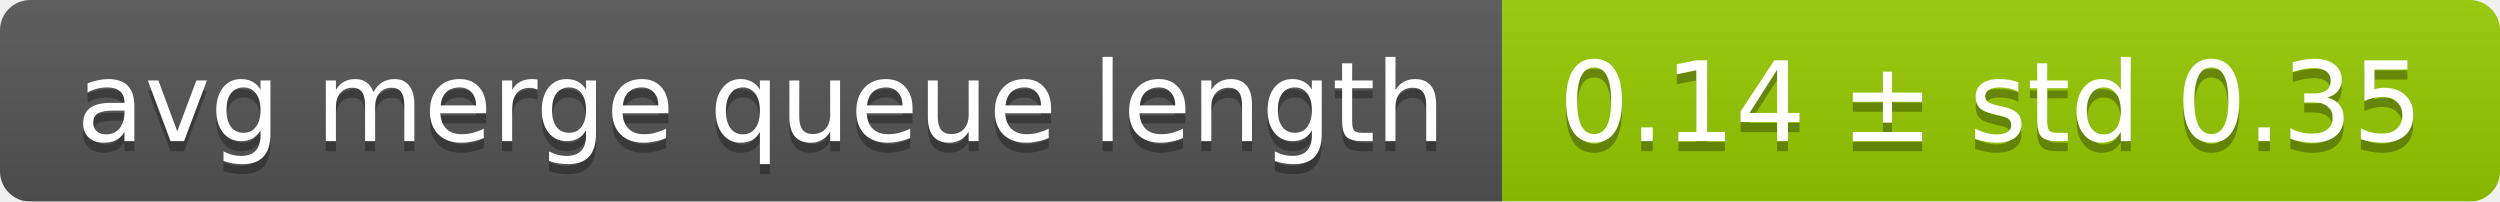
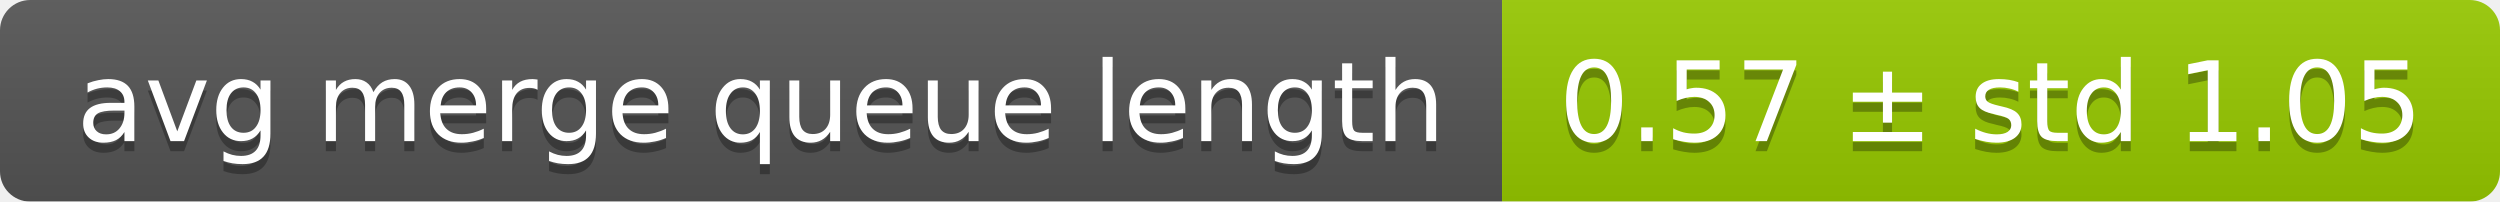
<svg xmlns="http://www.w3.org/2000/svg" width="248" height="20">
  <linearGradient id="smooth" x2="0" y2="100%">
    <stop offset="0" stop-color="#bbb" stop-opacity=".1" />
    <stop offset="1" stop-opacity=".1" />
  </linearGradient>
  <mask id="round">
    <rect width="248" height="20" rx="3" fill="#fff" />
  </mask>
  <g mask="url(#round)">
    <rect width="149" height="20" fill="#555" />
    <rect x="149" width="99" height="20" fill="#97ca00" />
    <rect width="248" height="20" fill="url(#smooth)" />
  </g>
  <g fill="#fff" text-anchor="middle" font-family="DejaVu Sans,Verdana,Geneva,sans-serif" font-size="11">
    <text x="75.5" y="15" fill="#010101" fill-opacity=".3">avg merge queue length</text>
    <text x="75.5" y="14">avg merge queue length</text>
-     <text x="197.5" y="15" fill="#010101" fill-opacity=".3">0.14 ± std 0.35</text>
-     <text x="197.5" y="14">0.14 ± std 0.35</text>
+     <text x="197.5" y="15" fill="#010101" fill-opacity=".3">0.57 ± std 1.05</text>
+     <text x="197.5" y="14">0.57 ± std 1.05</text>
  </g>
</svg>
